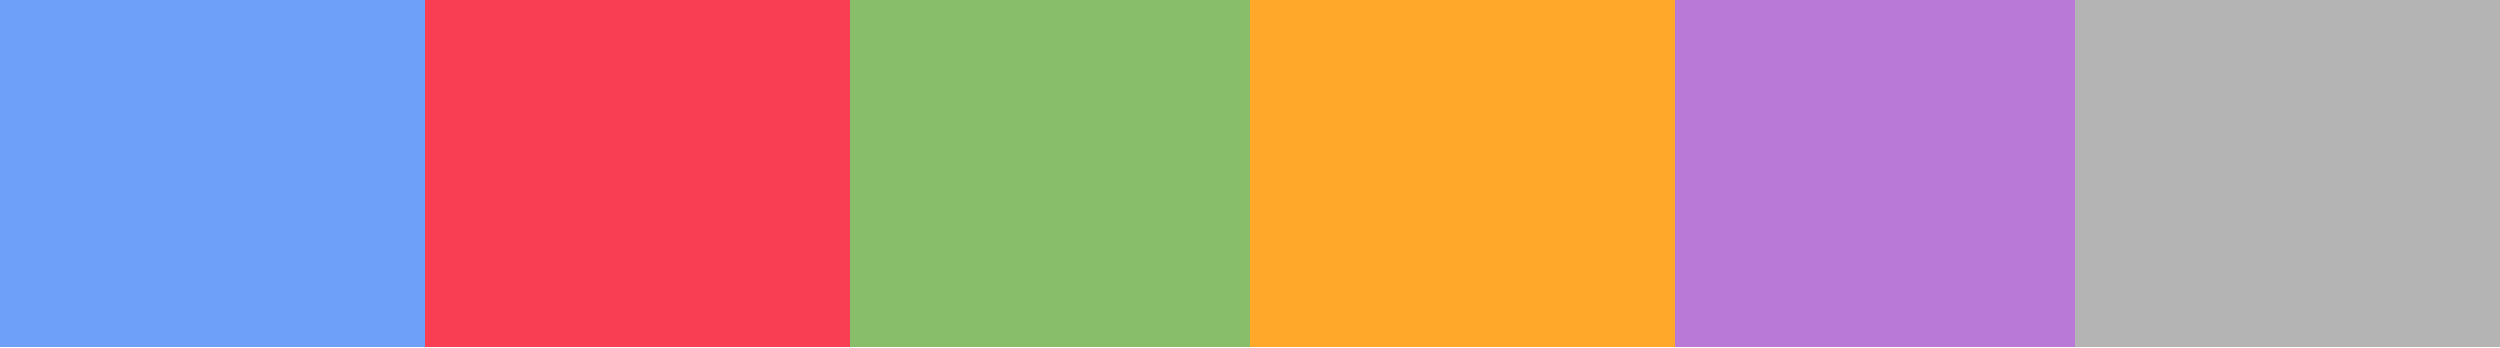
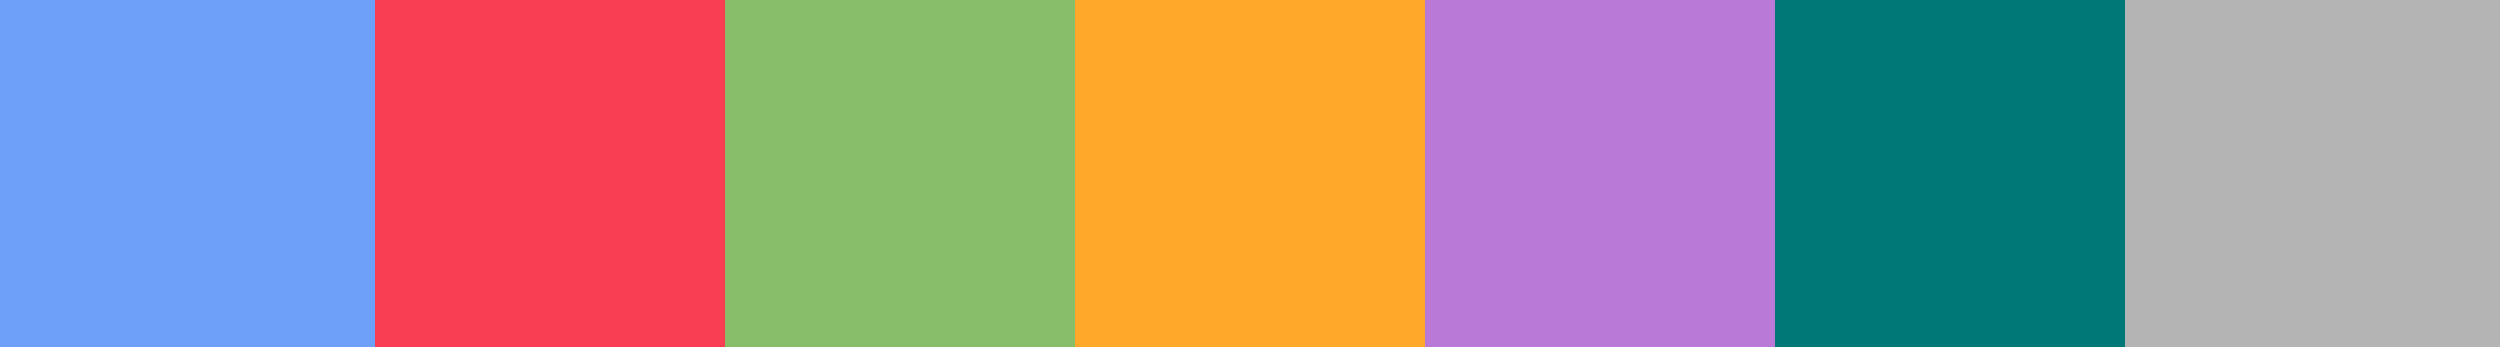
<svg xmlns="http://www.w3.org/2000/svg" version="1.1" width="180mm" height="25mm" viewBox="0 0 100 1" stroke="none" preserveAspectRatio="none" shape-rendering="crispEdges">
  <defs>
-     <pattern id="pat_27IOvQ" width=".2" height=".2" patternUnits="userSpaceOnUse" patternTransform="scale(13.889,1)">
+     <pattern id="pat_2ED3vW" width=".2" height=".2" patternUnits="userSpaceOnUse" patternTransform="scale(13.889,1)">
      <path d="M.1,0h.1v.1h-.2v.1h.1z" fill="#999" opacity=".5" />
    </pattern>
  </defs>
-   <rect width="100" height="1" fill="url(#pat_27IOvQ)" />
+   <rect width="100" height="1" fill="url(#pat_2ED3vW)" />
  <path d="M1,.46V1h-1V.54z" fill="#6EA0F9" />
  <path d="M0,0h1v1h-1z" fill="#6EA0F9" fill-opacity="1" />
  <path d="M2,.46V1h-1V.54z" fill="#6EA0F9" />
  <path d="M1,0h1v1h-1z" fill="#6EA0F9" fill-opacity="1" />
  <path d="M3,.46V1h-1V.54z" fill="#6EA0F9" />
  <path d="M2,0h1v1h-1z" fill="#6EA0F9" fill-opacity="1" />
  <path d="M4,.46V1h-1V.54z" fill="#6EA0F9" />
  <path d="M3,0h1v1h-1z" fill="#6EA0F9" fill-opacity="1" />
  <path d="M5,.46V1h-1V.54z" fill="#6EA0F9" />
  <path d="M4,0h1v1h-1z" fill="#6EA0F9" fill-opacity="1" />
  <path d="M6,.46V1h-1V.54z" fill="#6EA0F9" />
  <path d="M5,0h1v1h-1z" fill="#6EA0F9" fill-opacity="1" />
  <path d="M7,.46V1h-1V.54z" fill="#6EA0F9" />
  <path d="M6,0h1v1h-1z" fill="#6EA0F9" fill-opacity="1" />
  <path d="M8,.46V1h-1V.54z" fill="#6EA0F9" />
  <path d="M7,0h1v1h-1z" fill="#6EA0F9" fill-opacity="1" />
  <path d="M9,.46V1h-1V.54z" fill="#6EA0F9" />
  <path d="M8,0h1v1h-1z" fill="#6EA0F9" fill-opacity="1" />
  <path d="M10,.46V1h-1V.54z" fill="#6EA0F9" />
  <path d="M9,0h1v1h-1z" fill="#6EA0F9" fill-opacity="1" />
  <path d="M11,.46V1h-1V.54z" fill="#6EA0F9" />
  <path d="M10,0h1v1h-1z" fill="#6EA0F9" fill-opacity="1" />
  <path d="M12,.46V1h-1V.54z" fill="#6EA0F9" />
  <path d="M11,0h1v1h-1z" fill="#6EA0F9" fill-opacity="1" />
  <path d="M13,.46V1h-1V.54z" fill="#6EA0F9" />
  <path d="M12,0h1v1h-1z" fill="#6EA0F9" fill-opacity="1" />
  <path d="M14,.46V1h-1V.54z" fill="#6EA0F9" />
  <path d="M13,0h1v1h-1z" fill="#6EA0F9" fill-opacity="1" />
  <path d="M15,.46V1h-1V.54z" fill="#6EA0F9" />
  <path d="M14,0h1v1h-1z" fill="#6EA0F9" fill-opacity="1" />
-   <path d="M16,.46V1h-1V.54z" fill="#6EA0F9" />
-   <path d="M15,0h1v1h-1z" fill="#6EA0F9" fill-opacity="1" />
-   <path d="M17,.46V1h-1V.54z" fill="#6EA0F9" />
-   <path d="M16,0h1v1h-1z" fill="#6EA0F9" fill-opacity="1" />
+   <path d="M16,.46V1h-1V.54z" fill="#F93D53" />
+   <path d="M15,0h1v1h-1z" fill="#F93D53" fill-opacity="1" />
+   <path d="M17,.46V1h-1V.54z" fill="#F93D53" />
+   <path d="M16,0h1v1h-1z" fill="#F93D53" fill-opacity="1" />
  <path d="M18,.46V1h-1V.54z" fill="#F93D53" />
  <path d="M17,0h1v1h-1z" fill="#F93D53" fill-opacity="1" />
  <path d="M19,.46V1h-1V.54z" fill="#F93D53" />
  <path d="M18,0h1v1h-1z" fill="#F93D53" fill-opacity="1" />
  <path d="M20,.46V1h-1V.54z" fill="#F93D53" />
  <path d="M19,0h1v1h-1z" fill="#F93D53" fill-opacity="1" />
  <path d="M21,.46V1h-1V.54z" fill="#F93D53" />
  <path d="M20,0h1v1h-1z" fill="#F93D53" fill-opacity="1" />
  <path d="M22,.46V1h-1V.54z" fill="#F93D53" />
  <path d="M21,0h1v1h-1z" fill="#F93D53" fill-opacity="1" />
  <path d="M23,.46V1h-1V.54z" fill="#F93D53" />
  <path d="M22,0h1v1h-1z" fill="#F93D53" fill-opacity="1" />
  <path d="M24,.46V1h-1V.54z" fill="#F93D53" />
  <path d="M23,0h1v1h-1z" fill="#F93D53" fill-opacity="1" />
  <path d="M25,.46V1h-1V.54z" fill="#F93D53" />
  <path d="M24,0h1v1h-1z" fill="#F93D53" fill-opacity="1" />
  <path d="M26,.46V1h-1V.54z" fill="#F93D53" />
  <path d="M25,0h1v1h-1z" fill="#F93D53" fill-opacity="1" />
  <path d="M27,.46V1h-1V.54z" fill="#F93D53" />
  <path d="M26,0h1v1h-1z" fill="#F93D53" fill-opacity="1" />
  <path d="M28,.46V1h-1V.54z" fill="#F93D53" />
  <path d="M27,0h1v1h-1z" fill="#F93D53" fill-opacity="1" />
  <path d="M29,.46V1h-1V.54z" fill="#F93D53" />
  <path d="M28,0h1v1h-1z" fill="#F93D53" fill-opacity="1" />
-   <path d="M30,.46V1h-1V.54z" fill="#F93D53" />
-   <path d="M29,0h1v1h-1z" fill="#F93D53" fill-opacity="1" />
-   <path d="M31,.46V1h-1V.54z" fill="#F93D53" />
-   <path d="M30,0h1v1h-1z" fill="#F93D53" fill-opacity="1" />
-   <path d="M32,.46V1h-1V.54z" fill="#F93D53" />
-   <path d="M31,0h1v1h-1z" fill="#F93D53" fill-opacity="1" />
-   <path d="M33,.46V1h-1V.54z" fill="#F93D53" />
-   <path d="M32,0h1v1h-1z" fill="#F93D53" fill-opacity="1" />
-   <path d="M34,.46V1h-1V.54z" fill="#F93D53" />
-   <path d="M33,0h1v1h-1z" fill="#F93D53" fill-opacity="1" />
+   <path d="M30,.46V1h-1V.54z" fill="#88BD69" />
+   <path d="M29,0h1v1h-1z" fill="#88BD69" fill-opacity="1" />
+   <path d="M31,.46V1h-1V.54z" fill="#88BD69" />
+   <path d="M30,0h1v1h-1z" fill="#88BD69" fill-opacity="1" />
+   <path d="M32,.46V1h-1V.54z" fill="#88BD69" />
+   <path d="M31,0h1v1h-1z" fill="#88BD69" fill-opacity="1" />
+   <path d="M33,.46V1h-1V.54z" fill="#88BD69" />
+   <path d="M32,0h1v1h-1z" fill="#88BD69" fill-opacity="1" />
+   <path d="M34,.46V1h-1V.54z" fill="#88BD69" />
+   <path d="M33,0h1v1h-1z" fill="#88BD69" fill-opacity="1" />
  <path d="M35,.46V1h-1V.54z" fill="#88BD69" />
  <path d="M34,0h1v1h-1z" fill="#88BD69" fill-opacity="1" />
  <path d="M36,.46V1h-1V.54z" fill="#88BD69" />
  <path d="M35,0h1v1h-1z" fill="#88BD69" fill-opacity="1" />
  <path d="M37,.46V1h-1V.54z" fill="#88BD69" />
  <path d="M36,0h1v1h-1z" fill="#88BD69" fill-opacity="1" />
  <path d="M38,.46V1h-1V.54z" fill="#88BD69" />
  <path d="M37,0h1v1h-1z" fill="#88BD69" fill-opacity="1" />
  <path d="M39,.46V1h-1V.54z" fill="#88BD69" />
  <path d="M38,0h1v1h-1z" fill="#88BD69" fill-opacity="1" />
  <path d="M40,.46V1h-1V.54z" fill="#88BD69" />
  <path d="M39,0h1v1h-1z" fill="#88BD69" fill-opacity="1" />
  <path d="M41,.46V1h-1V.54z" fill="#88BD69" />
  <path d="M40,0h1v1h-1z" fill="#88BD69" fill-opacity="1" />
  <path d="M42,.46V1h-1V.54z" fill="#88BD69" />
  <path d="M41,0h1v1h-1z" fill="#88BD69" fill-opacity="1" />
  <path d="M43,.46V1h-1V.54z" fill="#88BD69" />
  <path d="M42,0h1v1h-1z" fill="#88BD69" fill-opacity="1" />
-   <path d="M44,.46V1h-1V.54z" fill="#88BD69" />
-   <path d="M43,0h1v1h-1z" fill="#88BD69" fill-opacity="1" />
-   <path d="M45,.46V1h-1V.54z" fill="#88BD69" />
-   <path d="M44,0h1v1h-1z" fill="#88BD69" fill-opacity="1" />
-   <path d="M46,.46V1h-1V.54z" fill="#88BD69" />
-   <path d="M45,0h1v1h-1z" fill="#88BD69" fill-opacity="1" />
-   <path d="M47,.46V1h-1V.54z" fill="#88BD69" />
-   <path d="M46,0h1v1h-1z" fill="#88BD69" fill-opacity="1" />
-   <path d="M48,.46V1h-1V.54z" fill="#88BD69" />
-   <path d="M47,0h1v1h-1z" fill="#88BD69" fill-opacity="1" />
-   <path d="M49,.46V1h-1V.54z" fill="#88BD69" />
-   <path d="M48,0h1v1h-1z" fill="#88BD69" fill-opacity="1" />
-   <path d="M50,.46V1h-1V.54z" fill="#88BD69" />
-   <path d="M49,0h1v1h-1z" fill="#88BD69" fill-opacity="1" />
+   <path d="M44,.46V1h-1V.54z" fill="#FFA829" />
+   <path d="M43,0h1v1h-1z" fill="#FFA829" fill-opacity="1" />
+   <path d="M45,.46V1h-1V.54z" fill="#FFA829" />
+   <path d="M44,0h1v1h-1z" fill="#FFA829" fill-opacity="1" />
+   <path d="M46,.46V1h-1V.54z" fill="#FFA829" />
+   <path d="M45,0h1v1h-1z" fill="#FFA829" fill-opacity="1" />
+   <path d="M47,.46V1h-1V.54z" fill="#FFA829" />
+   <path d="M46,0h1v1h-1z" fill="#FFA829" fill-opacity="1" />
+   <path d="M48,.46V1h-1V.54z" fill="#FFA829" />
+   <path d="M47,0h1v1h-1z" fill="#FFA829" fill-opacity="1" />
+   <path d="M49,.46V1h-1V.54z" fill="#FFA829" />
+   <path d="M48,0h1v1h-1z" fill="#FFA829" fill-opacity="1" />
+   <path d="M50,.46V1h-1V.54z" fill="#FFA829" />
+   <path d="M49,0h1v1h-1z" fill="#FFA829" fill-opacity="1" />
  <path d="M51,.46V1h-1V.54z" fill="#FFA829" />
  <path d="M50,0h1v1h-1z" fill="#FFA829" fill-opacity="1" />
  <path d="M52,.46V1h-1V.54z" fill="#FFA829" />
  <path d="M51,0h1v1h-1z" fill="#FFA829" fill-opacity="1" />
  <path d="M53,.46V1h-1V.54z" fill="#FFA829" />
  <path d="M52,0h1v1h-1z" fill="#FFA829" fill-opacity="1" />
  <path d="M54,.46V1h-1V.54z" fill="#FFA829" />
  <path d="M53,0h1v1h-1z" fill="#FFA829" fill-opacity="1" />
  <path d="M55,.46V1h-1V.54z" fill="#FFA829" />
  <path d="M54,0h1v1h-1z" fill="#FFA829" fill-opacity="1" />
  <path d="M56,.46V1h-1V.54z" fill="#FFA829" />
  <path d="M55,0h1v1h-1z" fill="#FFA829" fill-opacity="1" />
  <path d="M57,.46V1h-1V.54z" fill="#FFA829" />
  <path d="M56,0h1v1h-1z" fill="#FFA829" fill-opacity="1" />
-   <path d="M58,.46V1h-1V.54z" fill="#FFA829" />
-   <path d="M57,0h1v1h-1z" fill="#FFA829" fill-opacity="1" />
-   <path d="M59,.46V1h-1V.54z" fill="#FFA829" />
-   <path d="M58,0h1v1h-1z" fill="#FFA829" fill-opacity="1" />
-   <path d="M60,.46V1h-1V.54z" fill="#FFA829" />
-   <path d="M59,0h1v1h-1z" fill="#FFA829" fill-opacity="1" />
-   <path d="M61,.46V1h-1V.54z" fill="#FFA829" />
-   <path d="M60,0h1v1h-1z" fill="#FFA829" fill-opacity="1" />
-   <path d="M62,.46V1h-1V.54z" fill="#FFA829" />
-   <path d="M61,0h1v1h-1z" fill="#FFA829" fill-opacity="1" />
-   <path d="M63,.46V1h-1V.54z" fill="#FFA829" />
-   <path d="M62,0h1v1h-1z" fill="#FFA829" fill-opacity="1" />
-   <path d="M64,.46V1h-1V.54z" fill="#FFA829" />
-   <path d="M63,0h1v1h-1z" fill="#FFA829" fill-opacity="1" />
-   <path d="M65,.46V1h-1V.54z" fill="#FFA829" />
-   <path d="M64,0h1v1h-1z" fill="#FFA829" fill-opacity="1" />
-   <path d="M66,.46V1h-1V.54z" fill="#FFA829" />
-   <path d="M65,0h1v1h-1z" fill="#FFA829" fill-opacity="1" />
-   <path d="M67,.46V1h-1V.54z" fill="#FFA829" />
-   <path d="M66,0h1v1h-1z" fill="#FFA829" fill-opacity="1" />
+   <path d="M58,.46V1h-1V.54z" fill="#B97AD7" />
+   <path d="M57,0h1v1h-1z" fill="#B97AD7" fill-opacity="1" />
+   <path d="M59,.46V1h-1V.54z" fill="#B97AD7" />
+   <path d="M58,0h1v1h-1z" fill="#B97AD7" fill-opacity="1" />
+   <path d="M60,.46V1h-1V.54z" fill="#B97AD7" />
+   <path d="M59,0h1v1h-1z" fill="#B97AD7" fill-opacity="1" />
+   <path d="M61,.46V1h-1V.54z" fill="#B97AD7" />
+   <path d="M60,0h1v1h-1z" fill="#B97AD7" fill-opacity="1" />
+   <path d="M62,.46V1h-1V.54z" fill="#B97AD7" />
+   <path d="M61,0h1v1h-1z" fill="#B97AD7" fill-opacity="1" />
+   <path d="M63,.46V1h-1V.54z" fill="#B97AD7" />
+   <path d="M62,0h1v1h-1z" fill="#B97AD7" fill-opacity="1" />
+   <path d="M64,.46V1h-1V.54z" fill="#B97AD7" />
+   <path d="M63,0h1v1h-1z" fill="#B97AD7" fill-opacity="1" />
+   <path d="M65,.46V1h-1V.54z" fill="#B97AD7" />
+   <path d="M64,0h1v1h-1z" fill="#B97AD7" fill-opacity="1" />
+   <path d="M66,.46V1h-1V.54z" fill="#B97AD7" />
+   <path d="M65,0h1v1h-1z" fill="#B97AD7" fill-opacity="1" />
+   <path d="M67,.46V1h-1V.54z" fill="#B97AD7" />
+   <path d="M66,0h1v1h-1z" fill="#B97AD7" fill-opacity="1" />
  <path d="M68,.46V1h-1V.54z" fill="#B97AD7" />
  <path d="M67,0h1v1h-1z" fill="#B97AD7" fill-opacity="1" />
  <path d="M69,.46V1h-1V.54z" fill="#B97AD7" />
  <path d="M68,0h1v1h-1z" fill="#B97AD7" fill-opacity="1" />
  <path d="M70,.46V1h-1V.54z" fill="#B97AD7" />
  <path d="M69,0h1v1h-1z" fill="#B97AD7" fill-opacity="1" />
  <path d="M71,.46V1h-1V.54z" fill="#B97AD7" />
  <path d="M70,0h1v1h-1z" fill="#B97AD7" fill-opacity="1" />
-   <path d="M72,.46V1h-1V.54z" fill="#B97AD7" />
-   <path d="M71,0h1v1h-1z" fill="#B97AD7" fill-opacity="1" />
-   <path d="M73,.46V1h-1V.54z" fill="#B97AD7" />
-   <path d="M72,0h1v1h-1z" fill="#B97AD7" fill-opacity="1" />
-   <path d="M74,.46V1h-1V.54z" fill="#B97AD7" />
-   <path d="M73,0h1v1h-1z" fill="#B97AD7" fill-opacity="1" />
-   <path d="M75,.46V1h-1V.54z" fill="#B97AD7" />
-   <path d="M74,0h1v1h-1z" fill="#B97AD7" fill-opacity="1" />
-   <path d="M76,.46V1h-1V.54z" fill="#B97AD7" />
-   <path d="M75,0h1v1h-1z" fill="#B97AD7" fill-opacity="1" />
-   <path d="M77,.46V1h-1V.54z" fill="#B97AD7" />
-   <path d="M76,0h1v1h-1z" fill="#B97AD7" fill-opacity="1" />
-   <path d="M78,.46V1h-1V.54z" fill="#B97AD7" />
-   <path d="M77,0h1v1h-1z" fill="#B97AD7" fill-opacity="1" />
-   <path d="M79,.46V1h-1V.54z" fill="#B97AD7" />
-   <path d="M78,0h1v1h-1z" fill="#B97AD7" fill-opacity="1" />
-   <path d="M80,.46V1h-1V.54z" fill="#B97AD7" />
-   <path d="M79,0h1v1h-1z" fill="#B97AD7" fill-opacity="1" />
-   <path d="M81,.46V1h-1V.54z" fill="#B97AD7" />
-   <path d="M80,0h1v1h-1z" fill="#B97AD7" fill-opacity="1" />
-   <path d="M82,.46V1h-1V.54z" fill="#B97AD7" />
-   <path d="M81,0h1v1h-1z" fill="#B97AD7" fill-opacity="1" />
-   <path d="M83,.46V1h-1V.54z" fill="#B97AD7" />
-   <path d="M82,0h1v1h-1z" fill="#B97AD7" fill-opacity="1" />
-   <path d="M84,.46V1h-1V.54z" fill="#B4B4B4" />
-   <path d="M83,0h1v1h-1z" fill="#B4B4B4" fill-opacity="1" />
-   <path d="M85,.46V1h-1V.54z" fill="#B4B4B4" />
-   <path d="M84,0h1v1h-1z" fill="#B4B4B4" fill-opacity="1" />
+   <path d="M72,.46V1h-1V.54z" fill="#007878" />
+   <path d="M71,0h1v1h-1z" fill="#007878" fill-opacity="1" />
+   <path d="M73,.46V1h-1V.54z" fill="#007878" />
+   <path d="M72,0h1v1h-1z" fill="#007878" fill-opacity="1" />
+   <path d="M74,.46V1h-1V.54z" fill="#007878" />
+   <path d="M73,0h1v1h-1z" fill="#007878" fill-opacity="1" />
+   <path d="M75,.46V1h-1V.54z" fill="#007878" />
+   <path d="M74,0h1v1h-1z" fill="#007878" fill-opacity="1" />
+   <path d="M76,.46V1h-1V.54z" fill="#007878" />
+   <path d="M75,0h1v1h-1z" fill="#007878" fill-opacity="1" />
+   <path d="M77,.46V1h-1V.54z" fill="#007878" />
+   <path d="M76,0h1v1h-1z" fill="#007878" fill-opacity="1" />
+   <path d="M78,.46V1h-1V.54z" fill="#007878" />
+   <path d="M77,0h1v1h-1z" fill="#007878" fill-opacity="1" />
+   <path d="M79,.46V1h-1V.54z" fill="#007878" />
+   <path d="M78,0h1v1h-1z" fill="#007878" fill-opacity="1" />
+   <path d="M80,.46V1h-1V.54z" fill="#007878" />
+   <path d="M79,0h1v1h-1z" fill="#007878" fill-opacity="1" />
+   <path d="M81,.46V1h-1V.54z" fill="#007878" />
+   <path d="M80,0h1v1h-1z" fill="#007878" fill-opacity="1" />
+   <path d="M82,.46V1h-1V.54z" fill="#007878" />
+   <path d="M81,0h1v1h-1z" fill="#007878" fill-opacity="1" />
+   <path d="M83,.46V1h-1V.54z" fill="#007878" />
+   <path d="M82,0h1v1h-1z" fill="#007878" fill-opacity="1" />
+   <path d="M84,.46V1h-1V.54z" fill="#007878" />
+   <path d="M83,0h1v1h-1z" fill="#007878" fill-opacity="1" />
+   <path d="M85,.46V1h-1V.54z" fill="#007878" />
+   <path d="M84,0h1v1h-1z" fill="#007878" fill-opacity="1" />
  <path d="M86,.46V1h-1V.54z" fill="#B4B4B4" />
  <path d="M85,0h1v1h-1z" fill="#B4B4B4" fill-opacity="1" />
  <path d="M87,.46V1h-1V.54z" fill="#B4B4B4" />
  <path d="M86,0h1v1h-1z" fill="#B4B4B4" fill-opacity="1" />
  <path d="M88,.46V1h-1V.54z" fill="#B4B4B4" />
  <path d="M87,0h1v1h-1z" fill="#B4B4B4" fill-opacity="1" />
  <path d="M89,.46V1h-1V.54z" fill="#B4B4B4" />
  <path d="M88,0h1v1h-1z" fill="#B4B4B4" fill-opacity="1" />
  <path d="M90,.46V1h-1V.54z" fill="#B4B4B4" />
  <path d="M89,0h1v1h-1z" fill="#B4B4B4" fill-opacity="1" />
  <path d="M91,.46V1h-1V.54z" fill="#B4B4B4" />
  <path d="M90,0h1v1h-1z" fill="#B4B4B4" fill-opacity="1" />
  <path d="M92,.46V1h-1V.54z" fill="#B4B4B4" />
  <path d="M91,0h1v1h-1z" fill="#B4B4B4" fill-opacity="1" />
  <path d="M93,.46V1h-1V.54z" fill="#B4B4B4" />
  <path d="M92,0h1v1h-1z" fill="#B4B4B4" fill-opacity="1" />
  <path d="M94,.46V1h-1V.54z" fill="#B4B4B4" />
  <path d="M93,0h1v1h-1z" fill="#B4B4B4" fill-opacity="1" />
  <path d="M95,.46V1h-1V.54z" fill="#B4B4B4" />
  <path d="M94,0h1v1h-1z" fill="#B4B4B4" fill-opacity="1" />
  <path d="M96,.46V1h-1V.54z" fill="#B4B4B4" />
  <path d="M95,0h1v1h-1z" fill="#B4B4B4" fill-opacity="1" />
  <path d="M97,.46V1h-1V.54z" fill="#B4B4B4" />
  <path d="M96,0h1v1h-1z" fill="#B4B4B4" fill-opacity="1" />
  <path d="M98,.46V1h-1V.54z" fill="#B4B4B4" />
  <path d="M97,0h1v1h-1z" fill="#B4B4B4" fill-opacity="1" />
  <path d="M99,.46V1h-1V.54z" fill="#B4B4B4" />
  <path d="M98,0h1v1h-1z" fill="#B4B4B4" fill-opacity="1" />
  <path d="M100,.46V1h-1V.54z" fill="#B4B4B4" />
  <path d="M99,0h1v1h-1z" fill="#B4B4B4" fill-opacity="1" />
</svg>
